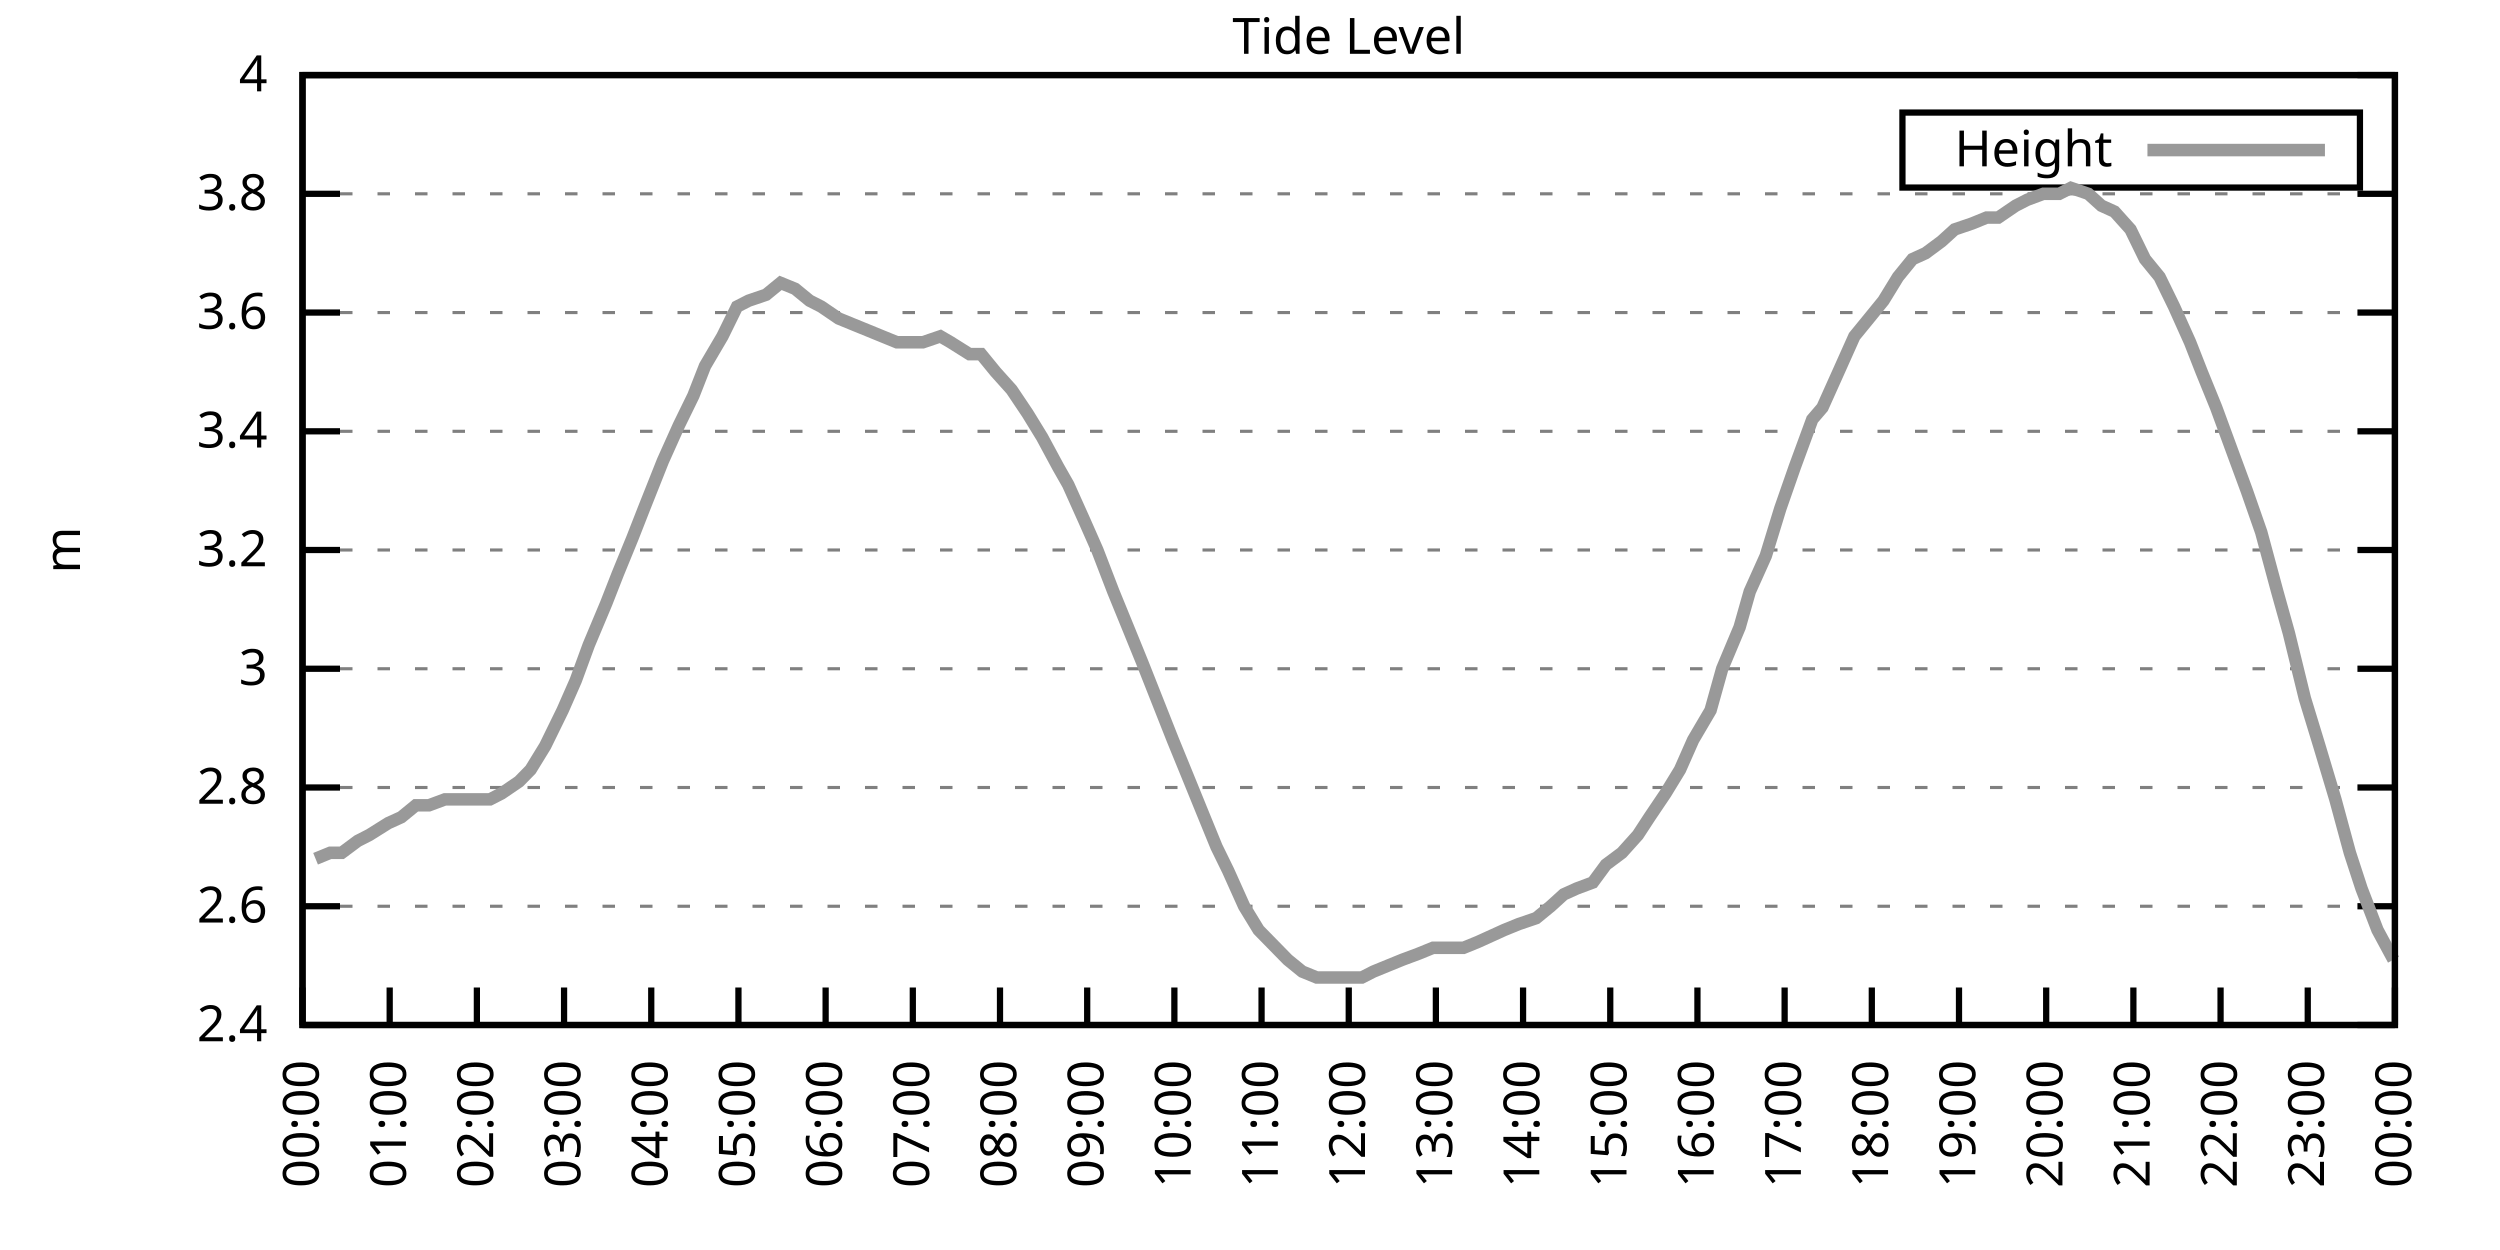
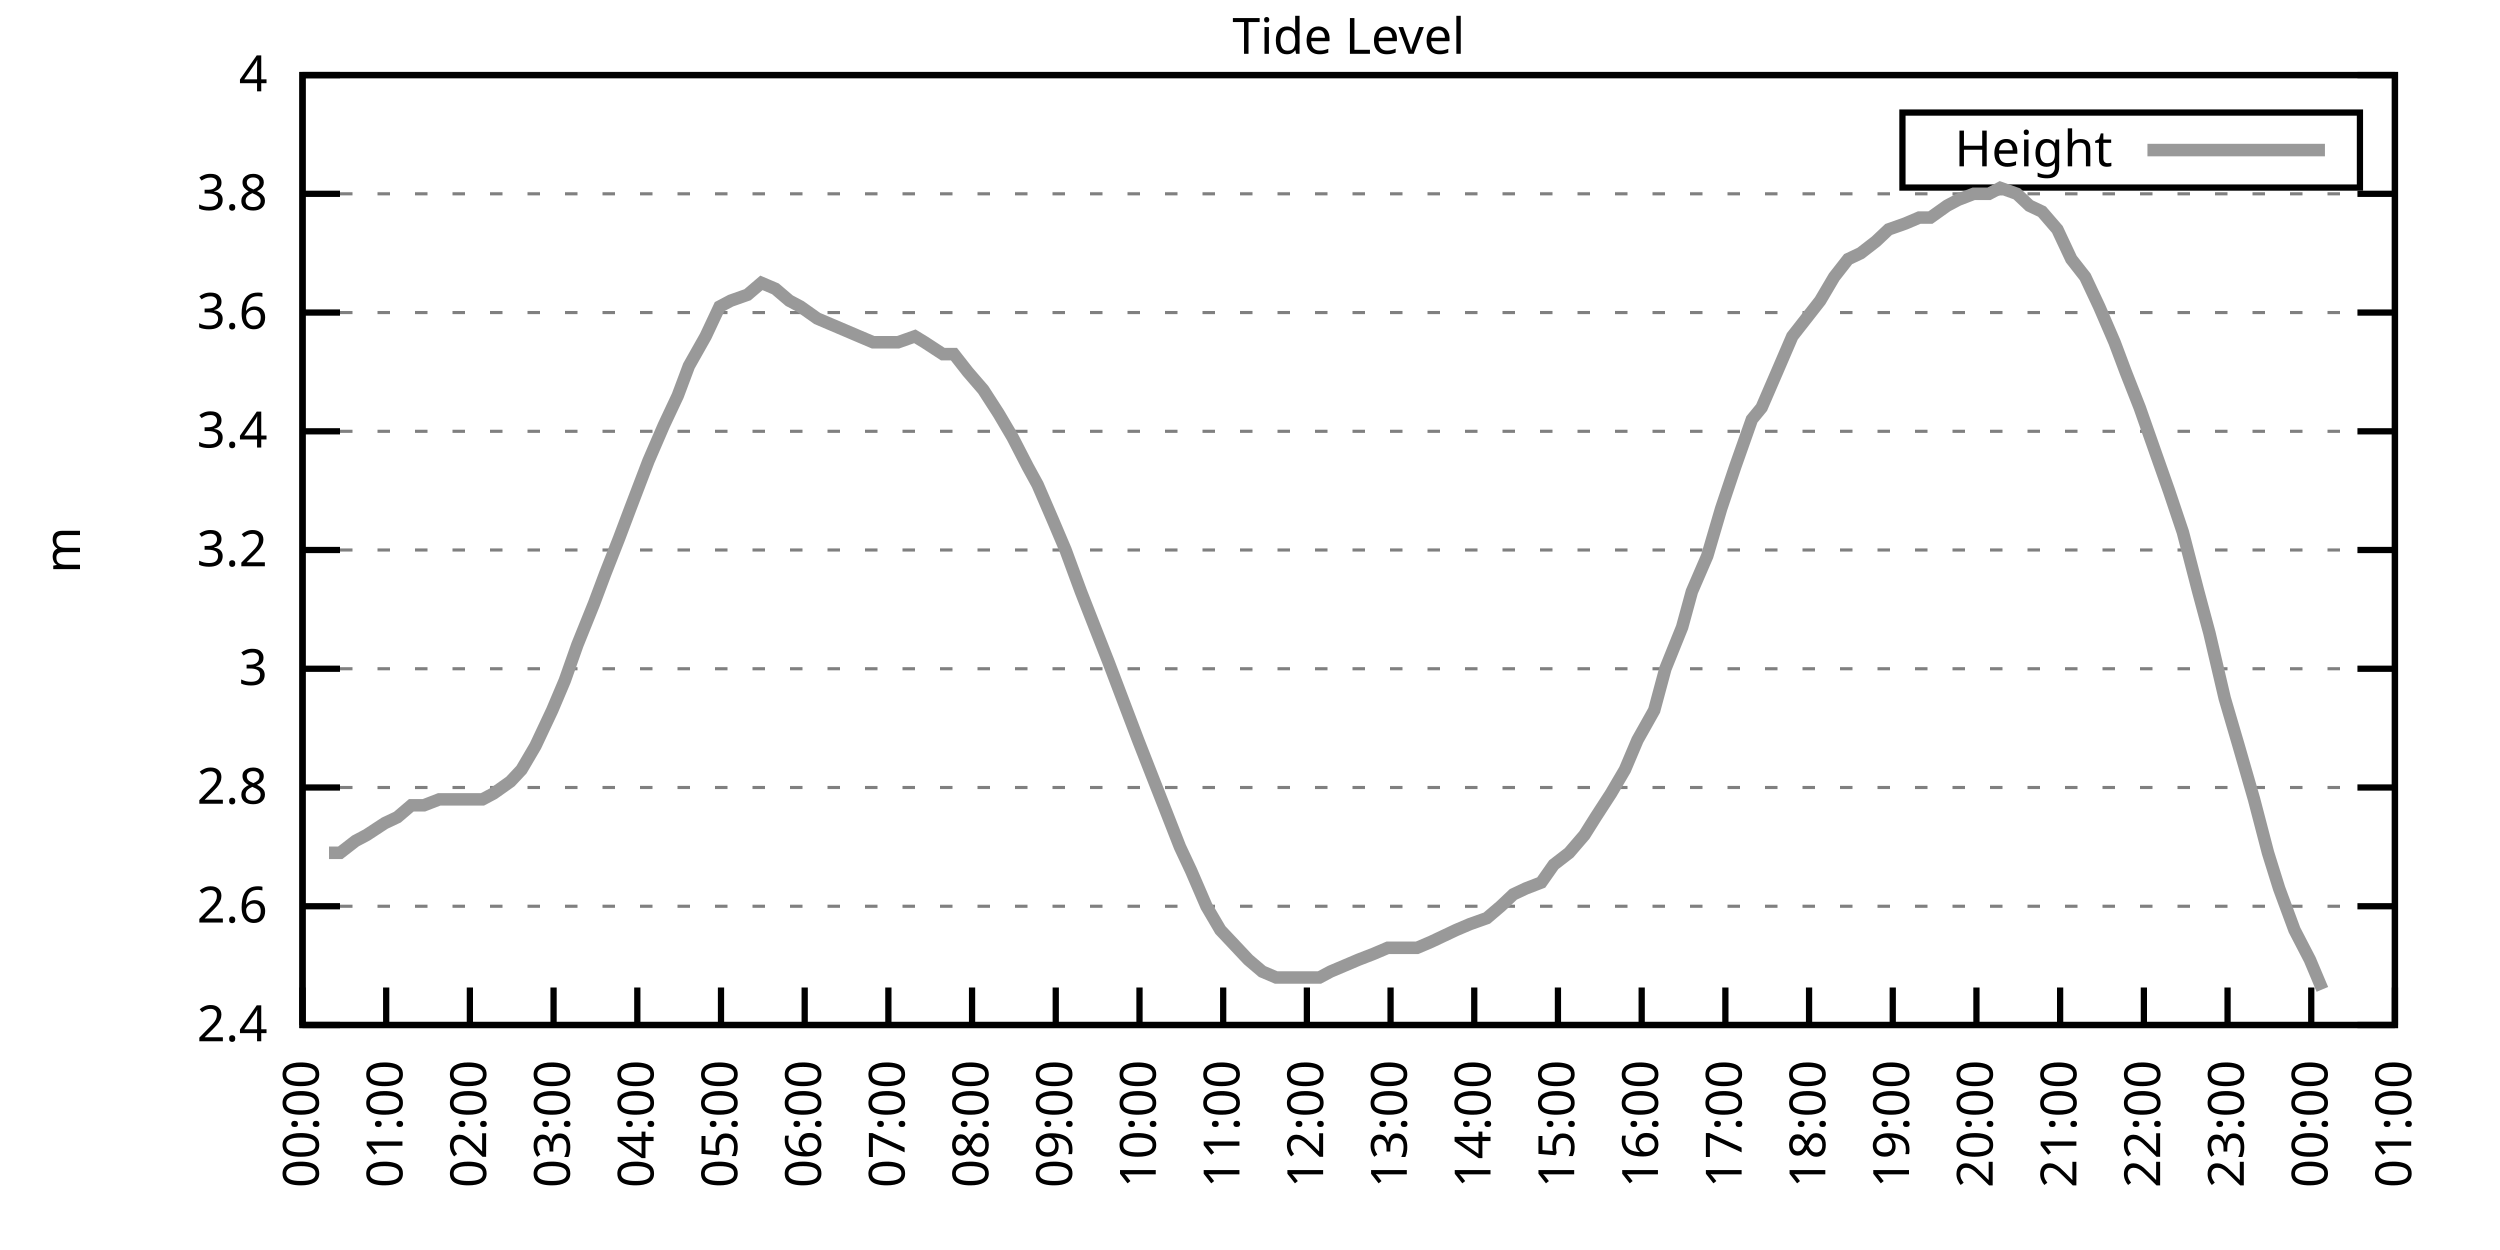
<svg xmlns="http://www.w3.org/2000/svg" xmlns:xlink="http://www.w3.org/1999/xlink" width="400" height="200" viewBox="0 0 400 200">
  <g id="gnuplot_canvas">
    <rect x="0" y="0" width="400" height="200" fill="none" />
    <defs>
      <circle id="gpDot" r="0.5" stroke-width="0.5" stroke="currentColor" />
      <path id="gpPt0" stroke-width="0.333" stroke="currentColor" d="M-1,0 h2 M0,-1 v2" />
      <path id="gpPt1" stroke-width="0.333" stroke="currentColor" d="M-1,-1 L1,1 M1,-1 L-1,1" />
      <path id="gpPt2" stroke-width="0.333" stroke="currentColor" d="M-1,0 L1,0 M0,-1 L0,1 M-1,-1 L1,1 M-1,1 L1,-1" />
      <rect id="gpPt3" stroke-width="0.333" stroke="currentColor" x="-1" y="-1" width="2" height="2" />
      <rect id="gpPt4" stroke-width="0.333" stroke="currentColor" fill="currentColor" x="-1" y="-1" width="2" height="2" />
      <circle id="gpPt5" stroke-width="0.333" stroke="currentColor" cx="0" cy="0" r="1" />
      <use xlink:href="#gpPt5" id="gpPt6" fill="currentColor" stroke="none" />
      <path id="gpPt7" stroke-width="0.333" stroke="currentColor" d="M0,-1.33 L-1.33,0.67 L1.33,0.67 z" />
      <use xlink:href="#gpPt7" id="gpPt8" fill="currentColor" stroke="none" />
      <use xlink:href="#gpPt7" id="gpPt9" stroke="currentColor" transform="rotate(180)" />
      <use xlink:href="#gpPt9" id="gpPt10" fill="currentColor" stroke="none" />
      <use xlink:href="#gpPt3" id="gpPt11" stroke="currentColor" transform="rotate(45)" />
      <use xlink:href="#gpPt11" id="gpPt12" fill="currentColor" stroke="none" />
      <path id="gpPt13" stroke-width="0.333" stroke="currentColor" d="M0,1.330 L1.265,0.411 L0.782,-1.067 L-0.782,-1.076 L-1.265,0.411 z" />
      <use xlink:href="#gpPt13" id="gpPt14" fill="currentColor" stroke="none" />
      <filter id="textbox" filterUnits="objectBoundingBox" x="0" y="0" height="1" width="1">
        <feFlood flood-color="white" flood-opacity="1" result="bgnd" />
        <feComposite in="SourceGraphic" in2="bgnd" operator="atop" />
      </filter>
      <filter id="greybox" filterUnits="objectBoundingBox" x="0" y="0" height="1" width="1">
        <feFlood flood-color="lightgrey" flood-opacity="1" result="grey" />
        <feComposite in="SourceGraphic" in2="grey" operator="atop" />
      </filter>
    </defs>
    <g fill="none" color="white" stroke="currentColor" stroke-width="1.00" stroke-linecap="butt" stroke-linejoin="miter">
</g>
    <g fill="none" color="black" stroke="currentColor" stroke-width="1.00" stroke-linecap="butt" stroke-linejoin="miter">
      <g stroke="none" shape-rendering="crispEdges">
        <polygon fill="rgb(255, 255, 255)" points="48.40,164.00 383.18,164.00 383.18,12.02 48.40,12.02 " />
      </g>
    </g>
    <g fill="none" color="black" stroke="currentColor" stroke-width="1.00" stroke-linecap="butt" stroke-linejoin="miter">
</g>
    <g fill="none" color="black" stroke="black" stroke-width="0.50" stroke-linecap="butt" stroke-linejoin="miter">
</g>
    <g fill="none" color="gray" stroke="currentColor" stroke-width="0.50" stroke-linecap="butt" stroke-linejoin="miter">
      <path stroke="gray" stroke-dasharray="2,4" class="gridline" d="M48.40,164.00 L383.19,164.00  " />
    </g>
    <g fill="none" color="gray" stroke="gray" stroke-width="1.00" stroke-linecap="butt" stroke-linejoin="miter">
</g>
    <g fill="none" color="black" stroke="currentColor" stroke-width="1.00" stroke-linecap="butt" stroke-linejoin="miter">
      <path stroke="black" d="M48.40,164.00 L54.40,164.00 M383.19,164.00 L377.19,164.00  " />
      <g transform="translate(42.80,166.60)" stroke="none" fill="black" font-family="Sans" font-size="8.00" text-anchor="end">
        <text>
          <tspan font-family="Sans"> 2.4</tspan>
        </text>
      </g>
    </g>
    <g fill="none" color="black" stroke="currentColor" stroke-width="1.00" stroke-linecap="butt" stroke-linejoin="miter">
</g>
    <g fill="none" color="black" stroke="black" stroke-width="0.50" stroke-linecap="butt" stroke-linejoin="miter">
</g>
    <g fill="none" color="gray" stroke="currentColor" stroke-width="0.50" stroke-linecap="butt" stroke-linejoin="miter">
      <path stroke="gray" stroke-dasharray="2,4" class="gridline" d="M48.40,145.00 L383.19,145.00  " />
    </g>
    <g fill="none" color="gray" stroke="gray" stroke-width="1.00" stroke-linecap="butt" stroke-linejoin="miter">
</g>
    <g fill="none" color="black" stroke="currentColor" stroke-width="1.00" stroke-linecap="butt" stroke-linejoin="miter">
      <path stroke="black" d="M48.40,145.00 L54.40,145.00 M383.19,145.00 L377.19,145.00  " />
      <g transform="translate(42.80,147.60)" stroke="none" fill="black" font-family="Sans" font-size="8.00" text-anchor="end">
        <text>
          <tspan font-family="Sans"> 2.6</tspan>
        </text>
      </g>
    </g>
    <g fill="none" color="black" stroke="currentColor" stroke-width="1.00" stroke-linecap="butt" stroke-linejoin="miter">
</g>
    <g fill="none" color="black" stroke="black" stroke-width="0.50" stroke-linecap="butt" stroke-linejoin="miter">
</g>
    <g fill="none" color="gray" stroke="currentColor" stroke-width="0.50" stroke-linecap="butt" stroke-linejoin="miter">
      <path stroke="gray" stroke-dasharray="2,4" class="gridline" d="M48.40,126.00 L383.19,126.00  " />
    </g>
    <g fill="none" color="gray" stroke="gray" stroke-width="1.00" stroke-linecap="butt" stroke-linejoin="miter">
</g>
    <g fill="none" color="black" stroke="currentColor" stroke-width="1.00" stroke-linecap="butt" stroke-linejoin="miter">
      <path stroke="black" d="M48.40,126.00 L54.40,126.00 M383.19,126.00 L377.19,126.00  " />
      <g transform="translate(42.80,128.60)" stroke="none" fill="black" font-family="Sans" font-size="8.00" text-anchor="end">
        <text>
          <tspan font-family="Sans"> 2.8</tspan>
        </text>
      </g>
    </g>
    <g fill="none" color="black" stroke="currentColor" stroke-width="1.00" stroke-linecap="butt" stroke-linejoin="miter">
</g>
    <g fill="none" color="black" stroke="black" stroke-width="0.50" stroke-linecap="butt" stroke-linejoin="miter">
</g>
    <g fill="none" color="gray" stroke="currentColor" stroke-width="0.50" stroke-linecap="butt" stroke-linejoin="miter">
      <path stroke="gray" stroke-dasharray="2,4" class="gridline" d="M48.40,107.00 L383.19,107.00  " />
    </g>
    <g fill="none" color="gray" stroke="gray" stroke-width="1.00" stroke-linecap="butt" stroke-linejoin="miter">
</g>
    <g fill="none" color="black" stroke="currentColor" stroke-width="1.00" stroke-linecap="butt" stroke-linejoin="miter">
      <path stroke="black" d="M48.40,107.00 L54.40,107.00 M383.19,107.00 L377.19,107.00  " />
      <g transform="translate(42.80,109.60)" stroke="none" fill="black" font-family="Sans" font-size="8.00" text-anchor="end">
        <text>
          <tspan font-family="Sans"> 3</tspan>
        </text>
      </g>
    </g>
    <g fill="none" color="black" stroke="currentColor" stroke-width="1.00" stroke-linecap="butt" stroke-linejoin="miter">
</g>
    <g fill="none" color="black" stroke="black" stroke-width="0.50" stroke-linecap="butt" stroke-linejoin="miter">
</g>
    <g fill="none" color="gray" stroke="currentColor" stroke-width="0.50" stroke-linecap="butt" stroke-linejoin="miter">
      <path stroke="gray" stroke-dasharray="2,4" class="gridline" d="M48.40,88.00 L383.19,88.00  " />
    </g>
    <g fill="none" color="gray" stroke="gray" stroke-width="1.00" stroke-linecap="butt" stroke-linejoin="miter">
</g>
    <g fill="none" color="black" stroke="currentColor" stroke-width="1.00" stroke-linecap="butt" stroke-linejoin="miter">
      <path stroke="black" d="M48.40,88.00 L54.40,88.00 M383.19,88.00 L377.19,88.00  " />
      <g transform="translate(42.80,90.60)" stroke="none" fill="black" font-family="Sans" font-size="8.00" text-anchor="end">
        <text>
          <tspan font-family="Sans"> 3.2</tspan>
        </text>
      </g>
    </g>
    <g fill="none" color="black" stroke="currentColor" stroke-width="1.00" stroke-linecap="butt" stroke-linejoin="miter">
</g>
    <g fill="none" color="black" stroke="black" stroke-width="0.50" stroke-linecap="butt" stroke-linejoin="miter">
</g>
    <g fill="none" color="gray" stroke="currentColor" stroke-width="0.50" stroke-linecap="butt" stroke-linejoin="miter">
      <path stroke="gray" stroke-dasharray="2,4" class="gridline" d="M48.40,69.01 L383.19,69.01  " />
    </g>
    <g fill="none" color="gray" stroke="gray" stroke-width="1.00" stroke-linecap="butt" stroke-linejoin="miter">
</g>
    <g fill="none" color="black" stroke="currentColor" stroke-width="1.00" stroke-linecap="butt" stroke-linejoin="miter">
      <path stroke="black" d="M48.40,69.01 L54.40,69.01 M383.19,69.01 L377.19,69.01  " />
      <g transform="translate(42.80,71.61)" stroke="none" fill="black" font-family="Sans" font-size="8.00" text-anchor="end">
        <text>
          <tspan font-family="Sans"> 3.4</tspan>
        </text>
      </g>
    </g>
    <g fill="none" color="black" stroke="currentColor" stroke-width="1.00" stroke-linecap="butt" stroke-linejoin="miter">
</g>
    <g fill="none" color="black" stroke="black" stroke-width="0.50" stroke-linecap="butt" stroke-linejoin="miter">
</g>
    <g fill="none" color="gray" stroke="currentColor" stroke-width="0.50" stroke-linecap="butt" stroke-linejoin="miter">
      <path stroke="gray" stroke-dasharray="2,4" class="gridline" d="M48.40,50.01 L383.19,50.01  " />
    </g>
    <g fill="none" color="gray" stroke="gray" stroke-width="1.00" stroke-linecap="butt" stroke-linejoin="miter">
</g>
    <g fill="none" color="black" stroke="currentColor" stroke-width="1.00" stroke-linecap="butt" stroke-linejoin="miter">
      <path stroke="black" d="M48.40,50.01 L54.40,50.01 M383.19,50.01 L377.19,50.01  " />
      <g transform="translate(42.80,52.61)" stroke="none" fill="black" font-family="Sans" font-size="8.00" text-anchor="end">
        <text>
          <tspan font-family="Sans"> 3.6</tspan>
        </text>
      </g>
    </g>
    <g fill="none" color="black" stroke="currentColor" stroke-width="1.00" stroke-linecap="butt" stroke-linejoin="miter">
</g>
    <g fill="none" color="black" stroke="black" stroke-width="0.50" stroke-linecap="butt" stroke-linejoin="miter">
</g>
    <g fill="none" color="gray" stroke="currentColor" stroke-width="0.50" stroke-linecap="butt" stroke-linejoin="miter">
      <path stroke="gray" stroke-dasharray="2,4" class="gridline" d="M48.40,31.01 L383.19,31.01  " />
    </g>
    <g fill="none" color="gray" stroke="gray" stroke-width="1.00" stroke-linecap="butt" stroke-linejoin="miter">
</g>
    <g fill="none" color="black" stroke="currentColor" stroke-width="1.00" stroke-linecap="butt" stroke-linejoin="miter">
      <path stroke="black" d="M48.40,31.01 L54.40,31.01 M383.19,31.01 L377.19,31.01  " />
      <g transform="translate(42.80,33.61)" stroke="none" fill="black" font-family="Sans" font-size="8.00" text-anchor="end">
        <text>
          <tspan font-family="Sans"> 3.8</tspan>
        </text>
      </g>
    </g>
    <g fill="none" color="black" stroke="currentColor" stroke-width="1.00" stroke-linecap="butt" stroke-linejoin="miter">
</g>
    <g fill="none" color="black" stroke="black" stroke-width="0.50" stroke-linecap="butt" stroke-linejoin="miter">
</g>
    <g fill="none" color="gray" stroke="currentColor" stroke-width="0.50" stroke-linecap="butt" stroke-linejoin="miter">
      <path stroke="gray" stroke-dasharray="2,4" class="gridline" d="M48.40,12.01 L383.19,12.01  " />
    </g>
    <g fill="none" color="gray" stroke="gray" stroke-width="1.00" stroke-linecap="butt" stroke-linejoin="miter">
</g>
    <g fill="none" color="black" stroke="currentColor" stroke-width="1.00" stroke-linecap="butt" stroke-linejoin="miter">
      <path stroke="black" d="M48.40,12.01 L54.40,12.01 M383.19,12.01 L377.19,12.01  " />
      <g transform="translate(42.80,14.61)" stroke="none" fill="black" font-family="Sans" font-size="8.00" text-anchor="end">
        <text>
          <tspan font-family="Sans"> 4</tspan>
        </text>
      </g>
    </g>
    <g fill="none" color="black" stroke="currentColor" stroke-width="1.00" stroke-linecap="butt" stroke-linejoin="miter">
      <path stroke="black" d="M48.40,164.00 L48.40,158.00  " />
      <g transform="translate(51.00,169.60) rotate(270.00)" stroke="none" fill="black" font-family="Sans" font-size="8.00" text-anchor="end">
        <text>
          <tspan font-family="Sans">00:00</tspan>
        </text>
      </g>
    </g>
    <g fill="none" color="black" stroke="currentColor" stroke-width="1.00" stroke-linecap="butt" stroke-linejoin="miter">
-       <path stroke="black" d="M62.35,164.00 L62.35,158.00  " />
-       <g transform="translate(64.95,169.60) rotate(270.00)" stroke="none" fill="black" font-family="Sans" font-size="8.00" text-anchor="end">
+       <path stroke="black" d="M61.79,164.00 L61.79,158.00  " />
+       <g transform="translate(64.39,169.60) rotate(270.00)" stroke="none" fill="black" font-family="Sans" font-size="8.00" text-anchor="end">
        <text>
          <tspan font-family="Sans">01:00</tspan>
        </text>
      </g>
    </g>
    <g fill="none" color="black" stroke="currentColor" stroke-width="1.00" stroke-linecap="butt" stroke-linejoin="miter">
-       <path stroke="black" d="M76.30,164.00 L76.30,158.00  " />
-       <g transform="translate(78.90,169.60) rotate(270.00)" stroke="none" fill="black" font-family="Sans" font-size="8.00" text-anchor="end">
+       <path stroke="black" d="M75.18,164.00 L75.18,158.00  " />
+       <g transform="translate(77.78,169.60) rotate(270.00)" stroke="none" fill="black" font-family="Sans" font-size="8.00" text-anchor="end">
        <text>
          <tspan font-family="Sans">02:00</tspan>
        </text>
      </g>
    </g>
    <g fill="none" color="black" stroke="currentColor" stroke-width="1.00" stroke-linecap="butt" stroke-linejoin="miter">
-       <path stroke="black" d="M90.25,164.00 L90.25,158.00  " />
-       <g transform="translate(92.85,169.60) rotate(270.00)" stroke="none" fill="black" font-family="Sans" font-size="8.00" text-anchor="end">
+       <path stroke="black" d="M88.57,164.00 L88.57,158.00  " />
+       <g transform="translate(91.17,169.60) rotate(270.00)" stroke="none" fill="black" font-family="Sans" font-size="8.00" text-anchor="end">
        <text>
          <tspan font-family="Sans">03:00</tspan>
        </text>
      </g>
    </g>
    <g fill="none" color="black" stroke="currentColor" stroke-width="1.00" stroke-linecap="butt" stroke-linejoin="miter">
-       <path stroke="black" d="M104.20,164.00 L104.20,158.00  " />
-       <g transform="translate(106.80,169.60) rotate(270.00)" stroke="none" fill="black" font-family="Sans" font-size="8.00" text-anchor="end">
+       <path stroke="black" d="M101.97,164.00 L101.97,158.00  " />
+       <g transform="translate(104.57,169.60) rotate(270.00)" stroke="none" fill="black" font-family="Sans" font-size="8.00" text-anchor="end">
        <text>
          <tspan font-family="Sans">04:00</tspan>
        </text>
      </g>
    </g>
    <g fill="none" color="black" stroke="currentColor" stroke-width="1.00" stroke-linecap="butt" stroke-linejoin="miter">
-       <path stroke="black" d="M118.15,164.00 L118.15,158.00  " />
-       <g transform="translate(120.75,169.60) rotate(270.00)" stroke="none" fill="black" font-family="Sans" font-size="8.00" text-anchor="end">
+       <path stroke="black" d="M115.36,164.00 L115.36,158.00  " />
+       <g transform="translate(117.96,169.60) rotate(270.00)" stroke="none" fill="black" font-family="Sans" font-size="8.00" text-anchor="end">
        <text>
          <tspan font-family="Sans">05:00</tspan>
        </text>
      </g>
    </g>
    <g fill="none" color="black" stroke="currentColor" stroke-width="1.00" stroke-linecap="butt" stroke-linejoin="miter">
-       <path stroke="black" d="M132.10,164.00 L132.10,158.00  " />
-       <g transform="translate(134.70,169.60) rotate(270.00)" stroke="none" fill="black" font-family="Sans" font-size="8.00" text-anchor="end">
+       <path stroke="black" d="M128.75,164.00 L128.75,158.00  " />
+       <g transform="translate(131.35,169.60) rotate(270.00)" stroke="none" fill="black" font-family="Sans" font-size="8.00" text-anchor="end">
        <text>
          <tspan font-family="Sans">06:00</tspan>
        </text>
      </g>
    </g>
    <g fill="none" color="black" stroke="currentColor" stroke-width="1.00" stroke-linecap="butt" stroke-linejoin="miter">
-       <path stroke="black" d="M146.05,164.00 L146.05,158.00  " />
-       <g transform="translate(148.65,169.60) rotate(270.00)" stroke="none" fill="black" font-family="Sans" font-size="8.00" text-anchor="end">
+       <path stroke="black" d="M142.14,164.00 L142.14,158.00  " />
+       <g transform="translate(144.74,169.60) rotate(270.00)" stroke="none" fill="black" font-family="Sans" font-size="8.00" text-anchor="end">
        <text>
          <tspan font-family="Sans">07:00</tspan>
        </text>
      </g>
    </g>
    <g fill="none" color="black" stroke="currentColor" stroke-width="1.00" stroke-linecap="butt" stroke-linejoin="miter">
-       <path stroke="black" d="M160.00,164.00 L160.00,158.00  " />
-       <g transform="translate(162.60,169.60) rotate(270.00)" stroke="none" fill="black" font-family="Sans" font-size="8.00" text-anchor="end">
+       <path stroke="black" d="M155.53,164.00 L155.53,158.00  " />
+       <g transform="translate(158.13,169.60) rotate(270.00)" stroke="none" fill="black" font-family="Sans" font-size="8.00" text-anchor="end">
        <text>
          <tspan font-family="Sans">08:00</tspan>
        </text>
      </g>
    </g>
    <g fill="none" color="black" stroke="currentColor" stroke-width="1.00" stroke-linecap="butt" stroke-linejoin="miter">
-       <path stroke="black" d="M173.95,164.00 L173.95,158.00  " />
-       <g transform="translate(176.55,169.60) rotate(270.00)" stroke="none" fill="black" font-family="Sans" font-size="8.00" text-anchor="end">
+       <path stroke="black" d="M168.92,164.00 L168.92,158.00  " />
+       <g transform="translate(171.52,169.60) rotate(270.00)" stroke="none" fill="black" font-family="Sans" font-size="8.00" text-anchor="end">
        <text>
          <tspan font-family="Sans">09:00</tspan>
        </text>
      </g>
    </g>
    <g fill="none" color="black" stroke="currentColor" stroke-width="1.00" stroke-linecap="butt" stroke-linejoin="miter">
-       <path stroke="black" d="M187.90,164.00 L187.90,158.00  " />
-       <g transform="translate(190.50,169.60) rotate(270.00)" stroke="none" fill="black" font-family="Sans" font-size="8.00" text-anchor="end">
+       <path stroke="black" d="M182.32,164.00 L182.32,158.00  " />
+       <g transform="translate(184.92,169.60) rotate(270.00)" stroke="none" fill="black" font-family="Sans" font-size="8.00" text-anchor="end">
        <text>
          <tspan font-family="Sans">10:00</tspan>
        </text>
      </g>
    </g>
    <g fill="none" color="black" stroke="currentColor" stroke-width="1.00" stroke-linecap="butt" stroke-linejoin="miter">
-       <path stroke="black" d="M201.85,164.00 L201.85,158.00  " />
-       <g transform="translate(204.45,169.60) rotate(270.00)" stroke="none" fill="black" font-family="Sans" font-size="8.00" text-anchor="end">
+       <path stroke="black" d="M195.71,164.00 L195.71,158.00  " />
+       <g transform="translate(198.31,169.60) rotate(270.00)" stroke="none" fill="black" font-family="Sans" font-size="8.00" text-anchor="end">
        <text>
          <tspan font-family="Sans">11:00</tspan>
        </text>
      </g>
    </g>
    <g fill="none" color="black" stroke="currentColor" stroke-width="1.00" stroke-linecap="butt" stroke-linejoin="miter">
-       <path stroke="black" d="M215.80,164.00 L215.80,158.00  " />
-       <g transform="translate(218.40,169.60) rotate(270.00)" stroke="none" fill="black" font-family="Sans" font-size="8.00" text-anchor="end">
+       <path stroke="black" d="M209.10,164.00 L209.10,158.00  " />
+       <g transform="translate(211.70,169.60) rotate(270.00)" stroke="none" fill="black" font-family="Sans" font-size="8.00" text-anchor="end">
        <text>
          <tspan font-family="Sans">12:00</tspan>
        </text>
      </g>
    </g>
    <g fill="none" color="black" stroke="currentColor" stroke-width="1.00" stroke-linecap="butt" stroke-linejoin="miter">
-       <path stroke="black" d="M229.74,164.00 L229.74,158.00  " />
-       <g transform="translate(232.34,169.60) rotate(270.00)" stroke="none" fill="black" font-family="Sans" font-size="8.00" text-anchor="end">
+       <path stroke="black" d="M222.49,164.00 L222.49,158.00  " />
+       <g transform="translate(225.09,169.60) rotate(270.00)" stroke="none" fill="black" font-family="Sans" font-size="8.00" text-anchor="end">
        <text>
          <tspan font-family="Sans">13:00</tspan>
        </text>
      </g>
    </g>
    <g fill="none" color="black" stroke="currentColor" stroke-width="1.00" stroke-linecap="butt" stroke-linejoin="miter">
-       <path stroke="black" d="M243.69,164.00 L243.69,158.00  " />
-       <g transform="translate(246.29,169.60) rotate(270.00)" stroke="none" fill="black" font-family="Sans" font-size="8.00" text-anchor="end">
+       <path stroke="black" d="M235.88,164.00 L235.88,158.00  " />
+       <g transform="translate(238.48,169.60) rotate(270.00)" stroke="none" fill="black" font-family="Sans" font-size="8.00" text-anchor="end">
        <text>
          <tspan font-family="Sans">14:00</tspan>
        </text>
      </g>
    </g>
    <g fill="none" color="black" stroke="currentColor" stroke-width="1.00" stroke-linecap="butt" stroke-linejoin="miter">
-       <path stroke="black" d="M257.64,164.00 L257.64,158.00  " />
-       <g transform="translate(260.24,169.60) rotate(270.00)" stroke="none" fill="black" font-family="Sans" font-size="8.00" text-anchor="end">
+       <path stroke="black" d="M249.27,164.00 L249.27,158.00  " />
+       <g transform="translate(251.87,169.60) rotate(270.00)" stroke="none" fill="black" font-family="Sans" font-size="8.00" text-anchor="end">
        <text>
          <tspan font-family="Sans">15:00</tspan>
        </text>
      </g>
    </g>
    <g fill="none" color="black" stroke="currentColor" stroke-width="1.00" stroke-linecap="butt" stroke-linejoin="miter">
-       <path stroke="black" d="M271.59,164.00 L271.59,158.00  " />
-       <g transform="translate(274.19,169.60) rotate(270.00)" stroke="none" fill="black" font-family="Sans" font-size="8.00" text-anchor="end">
+       <path stroke="black" d="M262.67,164.00 L262.67,158.00  " />
+       <g transform="translate(265.27,169.60) rotate(270.00)" stroke="none" fill="black" font-family="Sans" font-size="8.00" text-anchor="end">
        <text>
          <tspan font-family="Sans">16:00</tspan>
        </text>
      </g>
    </g>
    <g fill="none" color="black" stroke="currentColor" stroke-width="1.00" stroke-linecap="butt" stroke-linejoin="miter">
-       <path stroke="black" d="M285.54,164.00 L285.54,158.00  " />
-       <g transform="translate(288.14,169.60) rotate(270.00)" stroke="none" fill="black" font-family="Sans" font-size="8.00" text-anchor="end">
+       <path stroke="black" d="M276.06,164.00 L276.06,158.00  " />
+       <g transform="translate(278.66,169.60) rotate(270.00)" stroke="none" fill="black" font-family="Sans" font-size="8.00" text-anchor="end">
        <text>
          <tspan font-family="Sans">17:00</tspan>
        </text>
      </g>
    </g>
    <g fill="none" color="black" stroke="currentColor" stroke-width="1.00" stroke-linecap="butt" stroke-linejoin="miter">
-       <path stroke="black" d="M299.49,164.00 L299.49,158.00  " />
-       <g transform="translate(302.09,169.60) rotate(270.00)" stroke="none" fill="black" font-family="Sans" font-size="8.00" text-anchor="end">
+       <path stroke="black" d="M289.45,164.00 L289.45,158.00  " />
+       <g transform="translate(292.05,169.60) rotate(270.00)" stroke="none" fill="black" font-family="Sans" font-size="8.00" text-anchor="end">
        <text>
          <tspan font-family="Sans">18:00</tspan>
        </text>
      </g>
    </g>
    <g fill="none" color="black" stroke="currentColor" stroke-width="1.00" stroke-linecap="butt" stroke-linejoin="miter">
-       <path stroke="black" d="M313.44,164.00 L313.44,158.00  " />
-       <g transform="translate(316.04,169.60) rotate(270.00)" stroke="none" fill="black" font-family="Sans" font-size="8.00" text-anchor="end">
+       <path stroke="black" d="M302.84,164.00 L302.84,158.00  " />
+       <g transform="translate(305.44,169.60) rotate(270.00)" stroke="none" fill="black" font-family="Sans" font-size="8.00" text-anchor="end">
        <text>
          <tspan font-family="Sans">19:00</tspan>
        </text>
      </g>
    </g>
    <g fill="none" color="black" stroke="currentColor" stroke-width="1.00" stroke-linecap="butt" stroke-linejoin="miter">
-       <path stroke="black" d="M327.39,164.00 L327.39,158.00  " />
-       <g transform="translate(329.99,169.60) rotate(270.00)" stroke="none" fill="black" font-family="Sans" font-size="8.00" text-anchor="end">
+       <path stroke="black" d="M316.23,164.00 L316.23,158.00  " />
+       <g transform="translate(318.83,169.60) rotate(270.00)" stroke="none" fill="black" font-family="Sans" font-size="8.00" text-anchor="end">
        <text>
          <tspan font-family="Sans">20:00</tspan>
        </text>
      </g>
    </g>
    <g fill="none" color="black" stroke="currentColor" stroke-width="1.00" stroke-linecap="butt" stroke-linejoin="miter">
-       <path stroke="black" d="M341.34,164.00 L341.34,158.00  " />
-       <g transform="translate(343.94,169.60) rotate(270.00)" stroke="none" fill="black" font-family="Sans" font-size="8.00" text-anchor="end">
+       <path stroke="black" d="M329.62,164.00 L329.62,158.00  " />
+       <g transform="translate(332.22,169.60) rotate(270.00)" stroke="none" fill="black" font-family="Sans" font-size="8.00" text-anchor="end">
        <text>
          <tspan font-family="Sans">21:00</tspan>
        </text>
      </g>
    </g>
    <g fill="none" color="black" stroke="currentColor" stroke-width="1.00" stroke-linecap="butt" stroke-linejoin="miter">
-       <path stroke="black" d="M355.29,164.00 L355.29,158.00  " />
-       <g transform="translate(357.89,169.60) rotate(270.00)" stroke="none" fill="black" font-family="Sans" font-size="8.00" text-anchor="end">
+       <path stroke="black" d="M343.02,164.00 L343.02,158.00  " />
+       <g transform="translate(345.62,169.60) rotate(270.00)" stroke="none" fill="black" font-family="Sans" font-size="8.00" text-anchor="end">
        <text>
          <tspan font-family="Sans">22:00</tspan>
        </text>
      </g>
    </g>
    <g fill="none" color="black" stroke="currentColor" stroke-width="1.00" stroke-linecap="butt" stroke-linejoin="miter">
-       <path stroke="black" d="M369.24,164.00 L369.24,158.00  " />
-       <g transform="translate(371.84,169.60) rotate(270.00)" stroke="none" fill="black" font-family="Sans" font-size="8.00" text-anchor="end">
+       <path stroke="black" d="M356.41,164.00 L356.41,158.00  " />
+       <g transform="translate(359.01,169.60) rotate(270.00)" stroke="none" fill="black" font-family="Sans" font-size="8.00" text-anchor="end">
        <text>
          <tspan font-family="Sans">23:00</tspan>
+         </text>
+       </g>
+     </g>
+     <g fill="none" color="black" stroke="currentColor" stroke-width="1.00" stroke-linecap="butt" stroke-linejoin="miter">
+       <path stroke="black" d="M369.80,164.00 L369.80,158.00  " />
+       <g transform="translate(372.40,169.60) rotate(270.00)" stroke="none" fill="black" font-family="Sans" font-size="8.00" text-anchor="end">
+         <text>
+           <tspan font-family="Sans">00:00</tspan>
        </text>
      </g>
    </g>
    <g fill="none" color="black" stroke="currentColor" stroke-width="1.00" stroke-linecap="butt" stroke-linejoin="miter">
      <path stroke="black" d="M383.19,164.00 L383.19,158.00  " />
      <g transform="translate(385.79,169.60) rotate(270.00)" stroke="none" fill="black" font-family="Sans" font-size="8.00" text-anchor="end">
        <text>
-           <tspan font-family="Sans">00:00</tspan>
+           <tspan font-family="Sans">01:00</tspan>
        </text>
      </g>
    </g>
    <g fill="none" color="black" stroke="currentColor" stroke-width="1.00" stroke-linecap="butt" stroke-linejoin="miter">
</g>
    <g fill="none" color="black" stroke="currentColor" stroke-width="1.00" stroke-linecap="butt" stroke-linejoin="miter">
      <path stroke="black" d="M48.40,12.01 L48.40,164.00 L383.19,164.00 L383.19,12.01 L48.40,12.01 Z  " />
    </g>
    <g fill="none" color="black" stroke="currentColor" stroke-width="1.00" stroke-linecap="butt" stroke-linejoin="miter">
</g>
    <g fill="none" color="black" stroke="currentColor" stroke-width="1.00" stroke-linecap="butt" stroke-linejoin="miter">
      <path stroke="black" d="M304.39,30.01 L304.39,18.01 L377.59,18.01 L377.59,30.01 L304.39,30.01 Z  " />
    </g>
    <g id="Tide_level_plot_1">
      <g fill="none" color="white" stroke="black" stroke-width="2.00" stroke-linecap="butt" stroke-linejoin="miter">
</g>
      <g fill="none" color="black" stroke="currentColor" stroke-width="2.00" stroke-linecap="butt" stroke-linejoin="miter">
        <g transform="translate(337.99,26.61)" stroke="none" fill="black" font-family="Sans" font-size="8.00" text-anchor="end">
          <text>
            <tspan font-family="Sans">Height</tspan>
          </text>
        </g>
      </g>
      <g fill="none" color="black" stroke="currentColor" stroke-width="2.00" stroke-linecap="butt" stroke-linejoin="miter">
-         <path stroke="rgb(153, 153, 153)" d="M343.59,24.01 L371.99,24.01 M50.49,137.40 L52.82,136.45 L54.68,136.45 L57.23,134.55 L59.09,133.60 L62.12,131.70   L64.21,130.75 L66.53,128.85 L68.63,128.85 L71.18,127.90 L73.74,127.90 L75.83,127.90 L78.39,127.90 L80.25,126.95   L83.04,125.05 L84.90,123.15 L87.23,119.35 L90.02,113.65 L92.11,108.90 L94.20,103.20 L96.99,96.55 L98.85,91.80   L101.18,86.11 L103.04,81.36 L106.06,73.76 L108.62,68.06 L110.94,63.31 L112.80,58.56 L115.59,53.81 L117.92,49.06   L119.78,48.11 L122.57,47.16 L124.89,45.26 L127.22,46.21 L129.54,48.11 L131.40,49.06 L134.19,50.96 L136.51,51.91   L138.84,52.86 L141.16,53.81 L143.49,54.76 L145.58,54.76 L147.67,54.76 L150.46,53.81 L152.09,54.76 L155.11,56.66   L156.97,56.66 L159.30,59.51 L161.86,62.36 L164.41,66.16 L166.74,69.96 L169.30,74.71 L170.92,77.56 L173.48,83.26   L175.57,88.00 L178.13,94.65 L180.46,100.35 L182.78,106.05 L187.66,118.40 L189.99,124.10 L192.31,129.80 L194.64,135.50   L196.50,139.30 L199.06,145.00 L201.38,148.80 L203.24,150.70 L206.03,153.55 L208.36,155.45 L210.68,156.40 L213.24,156.40   L215.56,156.40 L217.89,156.40 L219.75,155.45 L222.07,154.50 L224.40,153.55 L226.95,152.60 L229.28,151.65 L231.84,151.65   L234.16,151.65 L236.49,150.70 L240.67,148.80 L243.00,147.85 L245.79,146.90 L248.11,145.00 L250.20,143.10 L252.30,142.15   L254.85,141.20 L256.95,138.35 L259.50,136.45 L262.06,133.60 L263.92,130.75 L266.48,126.95 L268.80,123.15 L270.90,118.40   L273.69,113.65 L275.55,107.00 L278.34,100.35 L279.96,94.65 L282.52,88.95 L284.85,81.36 L287.17,74.71 L289.96,67.11   L291.59,65.21 L294.15,59.51 L296.70,53.81 L299.03,50.96 L301.35,48.11 L303.68,44.31 L306.00,41.46 L308.09,40.51   L310.65,38.61 L312.74,36.71 L315.53,35.76 L317.86,34.81 L319.72,34.81 L322.51,32.91 L324.37,31.96 L326.93,31.01   L329.48,31.01 L331.34,30.06 L334.13,31.01 L336.23,32.91 L338.32,33.86 L340.88,36.71 L343.20,41.46 L345.53,44.31   L347.85,49.06 L350.41,54.76 L352.27,59.51 L354.59,65.21 L357.38,72.81 L359.48,78.51 L361.80,85.16 L364.36,94.65   L366.22,101.30 L368.78,111.75 L371.10,119.35 L373.66,127.90 L375.98,136.45 L377.84,142.15 L380.40,148.80 L382.96,153.55    " />
+         <path stroke="rgb(153, 153, 153)" d="M343.59,24.01 L371.99,24.01 M52.64,136.45 L54.43,136.45 L56.88,134.55 L58.67,133.60 L61.57,131.70 L63.58,130.75   L65.81,128.85 L67.82,128.85 L70.27,127.90 L72.73,127.90 L74.74,127.90 L77.19,127.90 L78.98,126.95 L81.66,125.05   L83.44,123.15 L85.67,119.35 L88.35,113.65 L90.36,108.90 L92.37,103.20 L95.05,96.55 L96.83,91.80 L99.06,86.11   L100.85,81.36 L103.75,73.76 L106.21,68.06 L108.44,63.31 L110.22,58.56 L112.90,53.81 L115.13,49.06 L116.92,48.11   L119.60,47.16 L121.83,45.26 L124.06,46.21 L126.29,48.11 L128.08,49.06 L130.76,50.96 L132.99,51.91 L135.22,52.86   L137.45,53.81 L139.69,54.76 L141.69,54.76 L143.70,54.76 L146.38,53.81 L147.94,54.76 L150.85,56.66 L152.63,56.66   L154.86,59.51 L157.32,62.36 L159.77,66.16 L162.01,69.96 L164.46,74.71 L166.02,77.56 L168.48,83.26 L170.49,88.00   L172.94,94.65 L175.17,100.35 L177.41,106.05 L182.09,118.40 L184.32,124.10 L186.56,129.80 L188.79,135.50 L190.57,139.30   L193.03,145.00 L195.26,148.80 L197.05,150.70 L199.73,153.55 L201.96,155.45 L204.19,156.40 L206.64,156.40 L208.88,156.40   L211.11,156.40 L212.89,155.45 L215.13,154.50 L217.36,153.55 L219.81,152.60 L222.04,151.65 L224.50,151.65 L226.73,151.65   L228.96,150.70 L232.98,148.80 L235.21,147.85 L237.89,146.90 L240.12,145.00 L242.13,143.10 L244.14,142.15 L246.60,141.20   L248.60,138.35 L251.06,136.45 L253.51,133.60 L255.30,130.75 L257.76,126.95 L259.99,123.15 L262.00,118.40 L264.67,113.65   L266.46,107.00 L269.14,100.35 L270.70,94.65 L273.16,88.95 L275.39,81.36 L277.62,74.71 L280.30,67.11 L281.86,65.21   L284.32,59.51 L286.77,53.81 L289.00,50.96 L291.23,48.11 L293.47,44.31 L295.70,41.46 L297.71,40.51 L300.16,38.61   L302.17,36.71 L304.85,35.76 L307.08,34.81 L308.87,34.81 L311.54,32.91 L313.33,31.96 L315.79,31.01 L318.24,31.01   L320.03,30.06 L322.70,31.01 L324.71,32.91 L326.72,33.86 L329.18,36.71 L331.41,41.46 L333.64,44.31 L335.87,49.06   L338.33,54.76 L340.11,59.51 L342.35,65.21 L345.02,72.81 L347.03,78.51 L349.26,85.16 L351.72,94.65 L353.51,101.30   L355.96,111.75 L358.19,119.35 L360.65,127.90 L362.88,136.45 L364.66,142.15 L367.12,148.80 L369.58,153.55 L371.58,158.30    " />
      </g>
    </g>
    <g fill="none" color="black" stroke="currentColor" stroke-width="2.00" stroke-linecap="butt" stroke-linejoin="miter">
</g>
    <g fill="none" color="black" stroke="black" stroke-width="1.00" stroke-linecap="butt" stroke-linejoin="miter">
</g>
    <g fill="none" color="black" stroke="currentColor" stroke-width="1.00" stroke-linecap="butt" stroke-linejoin="miter">
      <path stroke="black" d="M48.40,12.01 L48.40,164.00 L383.19,164.00 L383.19,12.01 L48.40,12.01 Z  " />
      <g transform="translate(12.80,88.01) rotate(270.00)" stroke="none" fill="black" font-family="Sans" font-size="8.00" text-anchor="middle">
        <text>
          <tspan font-family="Sans">m</tspan>
        </text>
      </g>
    </g>
    <g fill="none" color="black" stroke="currentColor" stroke-width="1.00" stroke-linecap="butt" stroke-linejoin="miter">
</g>
    <g fill="none" color="black" stroke="currentColor" stroke-width="1.00" stroke-linecap="butt" stroke-linejoin="miter">
      <g transform="translate(215.79,8.61)" stroke="none" fill="black" font-family="Sans" font-size="8.00" text-anchor="middle">
        <text>
          <tspan font-family="Sans">Tide Level</tspan>
        </text>
      </g>
    </g>
    <g fill="none" color="black" stroke="currentColor" stroke-width="1.00" stroke-linecap="butt" stroke-linejoin="miter">
</g>
  </g>
</svg>
